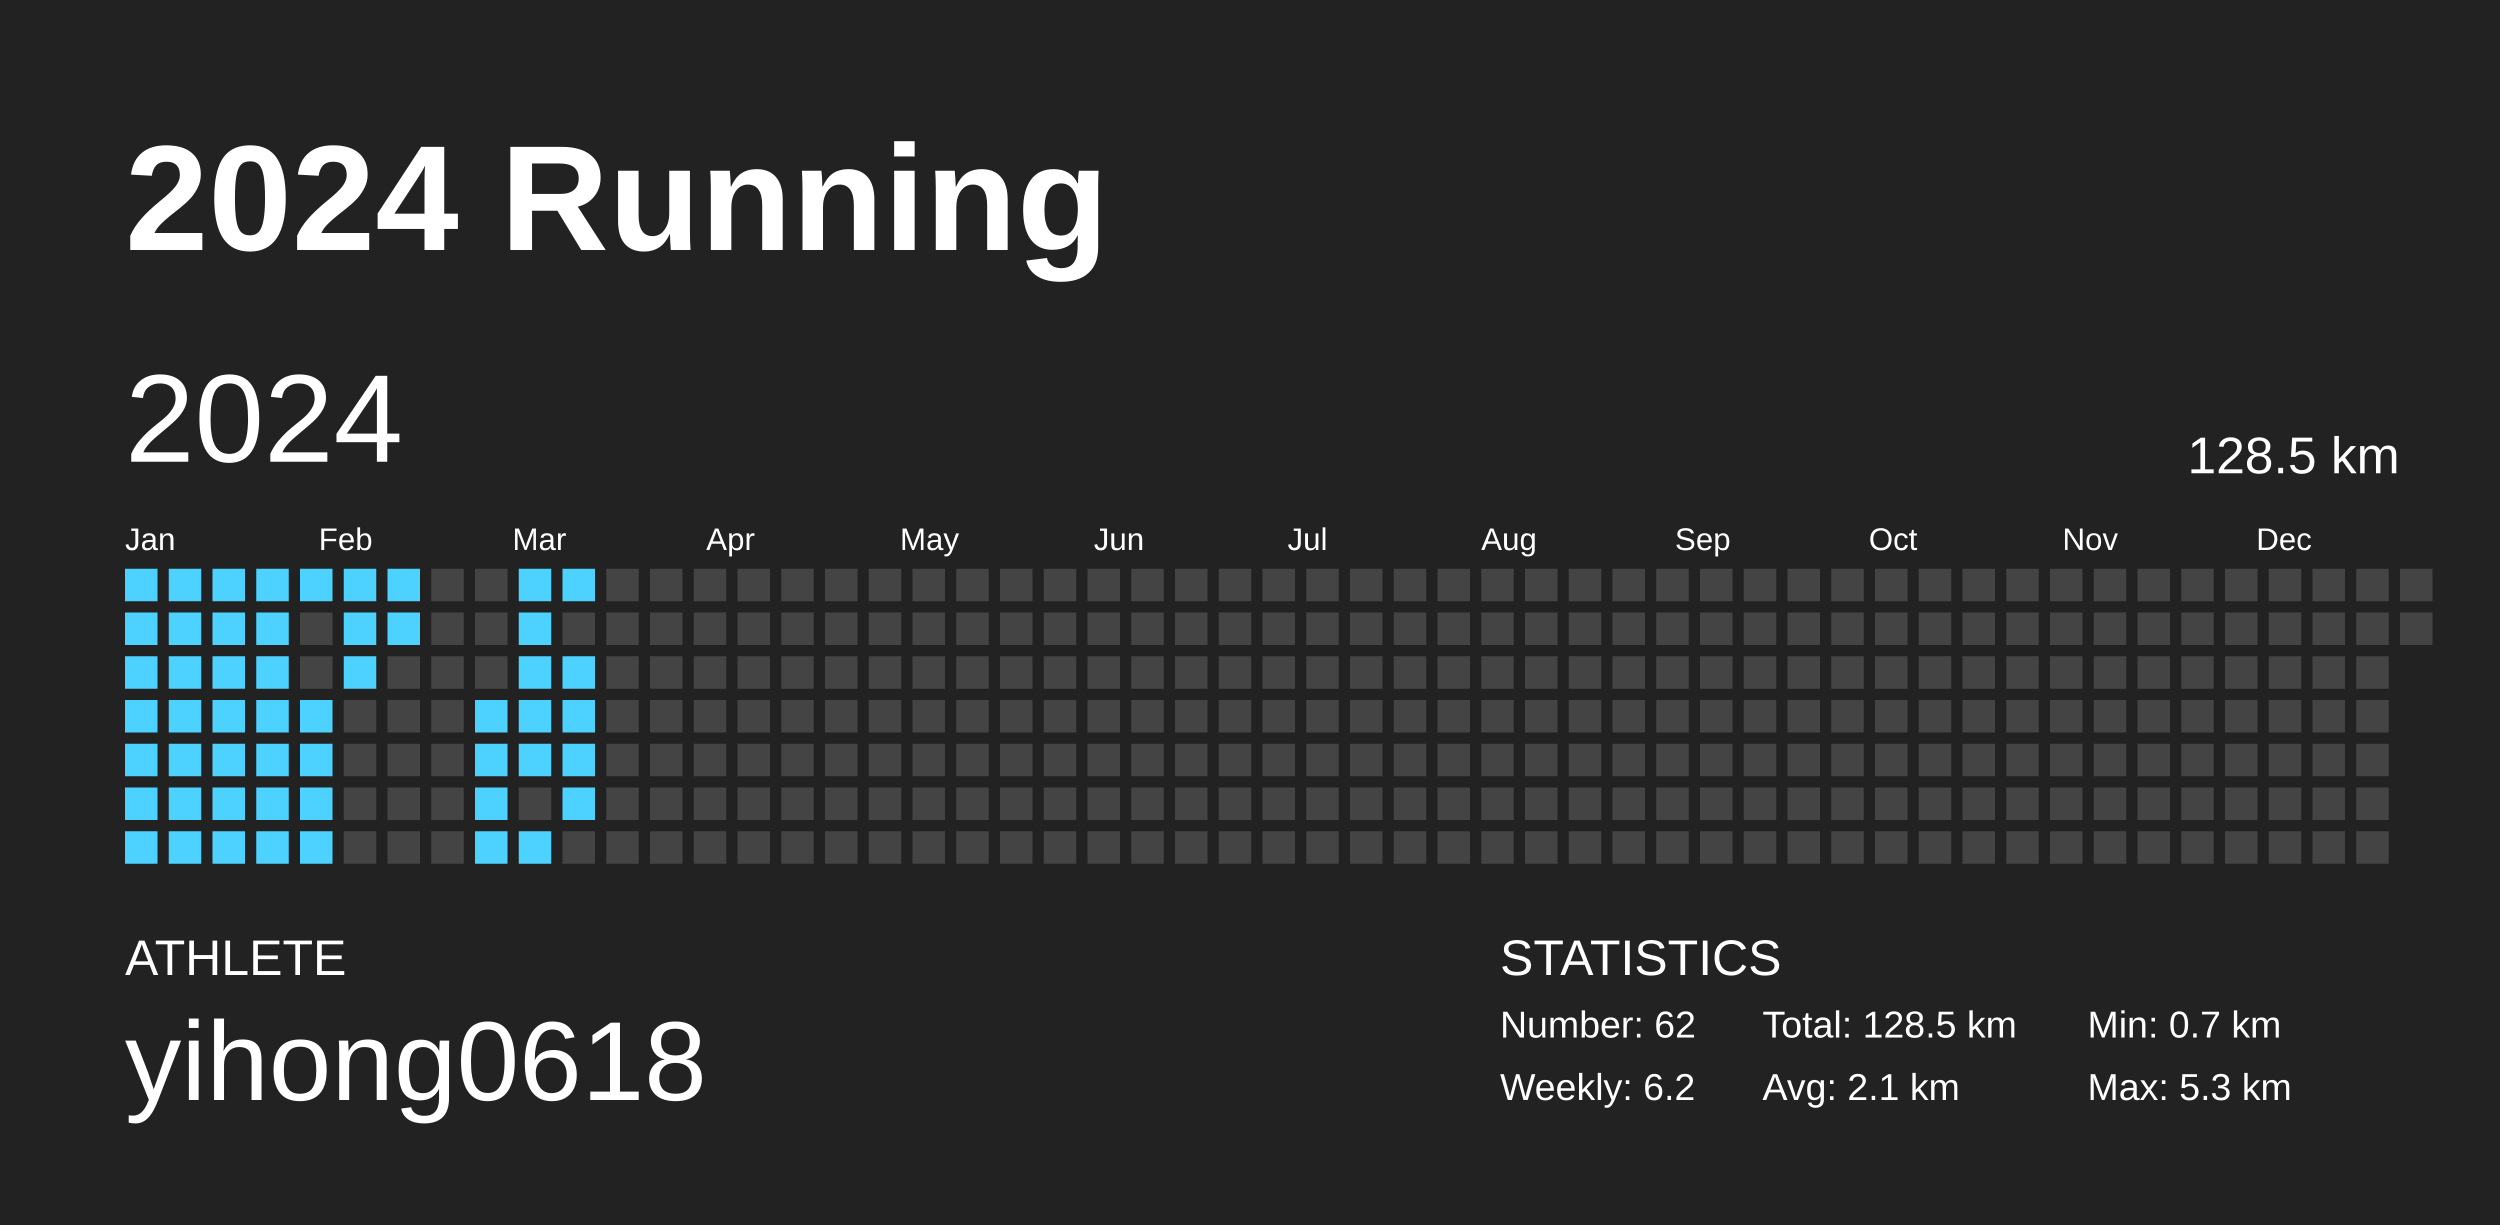
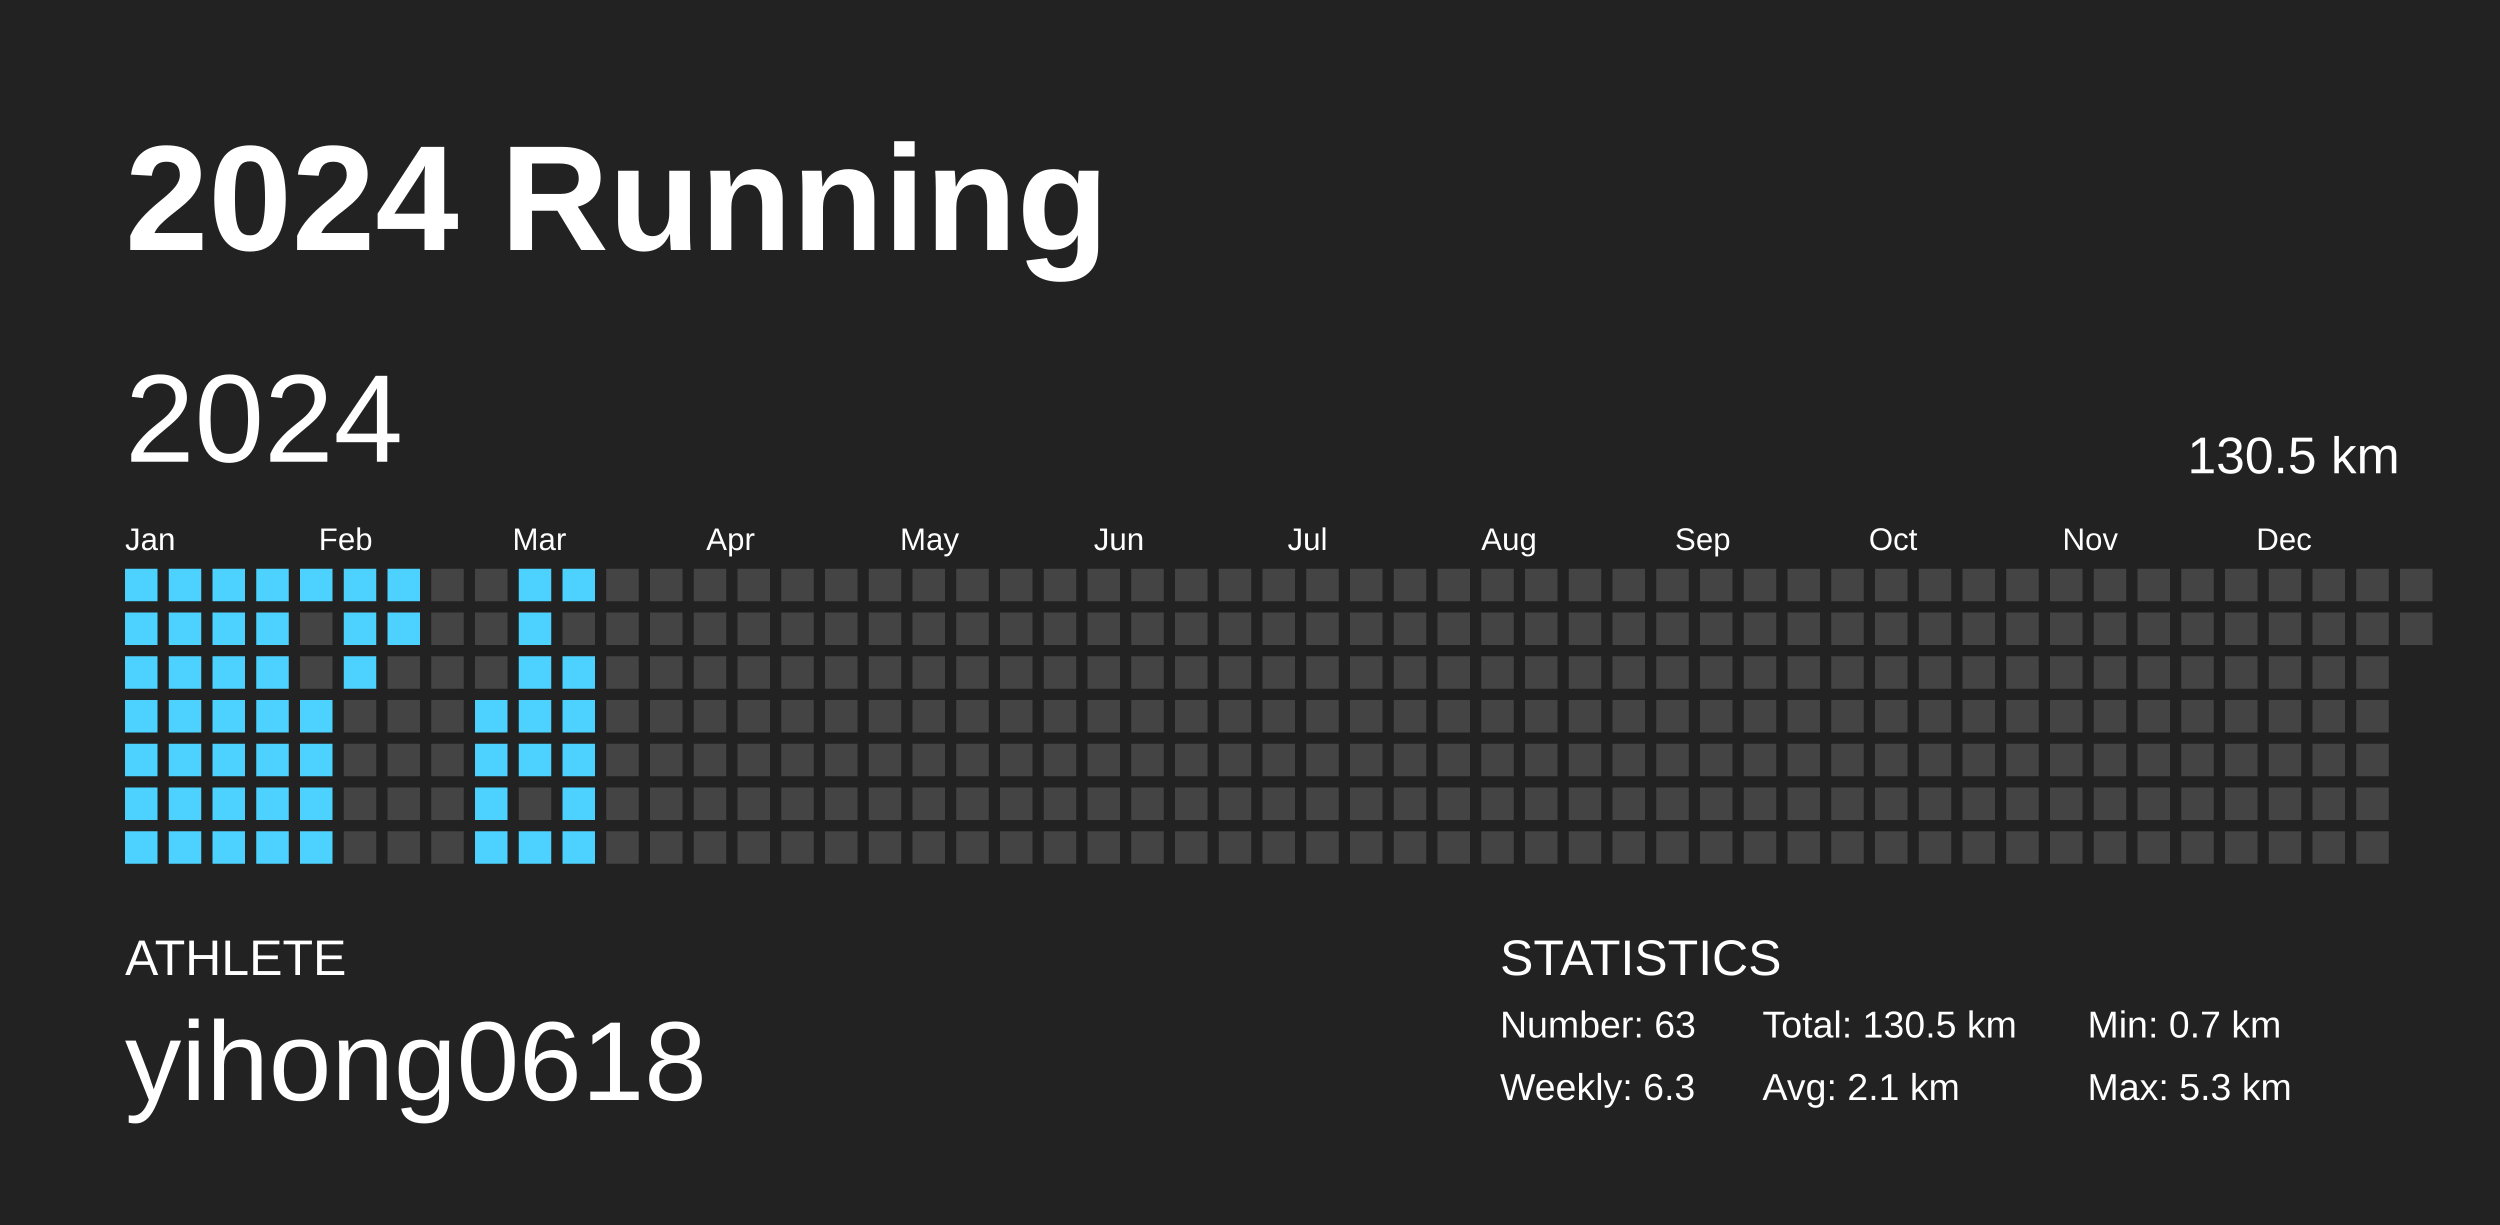
<svg xmlns="http://www.w3.org/2000/svg" baseProfile="full" height="98mm" version="1.1" viewBox="0,0,200,98" width="200mm">
  <defs />
  <rect fill="#222222" height="98" width="200" x="0" y="0" />
  <text fill="#FFFFFF" style="font-size:12px; font-family:Arial; font-weight:bold;" x="10" y="20">2024 Running</text>
  <text fill="#FFFFFF" style="font-size:4px; font-family:Arial" x="10" y="78">ATHLETE</text>
  <text fill="#FFFFFF" style="font-size:9px; font-family:Arial" x="10" y="88">yihong0618</text>
  <text fill="#FFFFFF" style="font-size:4px; font-family:Arial" x="120" y="78">STATISTICS</text>
-   <text fill="#FFFFFF" style="font-size:3px; font-family:Arial" x="120" y="83">Number: 62</text>
-   <text fill="#FFFFFF" style="font-size:3px; font-family:Arial" x="120" y="88">Weekly: 6.2</text>
-   <text fill="#FFFFFF" style="font-size:3px; font-family:Arial" x="141" y="83">Total: 128.5 km</text>
+   <text fill="#FFFFFF" style="font-size:3px; font-family:Arial" x="120" y="83">Number: 63</text>
+   <text fill="#FFFFFF" style="font-size:3px; font-family:Arial" x="120" y="88">Weekly: 6.3</text>
+   <text fill="#FFFFFF" style="font-size:3px; font-family:Arial" x="141" y="83">Total: 130.5 km</text>
  <text fill="#FFFFFF" style="font-size:3px; font-family:Arial" x="141" y="88">Avg: 2.1 km</text>
  <text fill="#FFFFFF" style="font-size:3px; font-family:Arial" x="167" y="83">Min: 0.7 km</text>
  <text fill="#FFFFFF" style="font-size:3px; font-family:Arial" x="167" y="88">Max: 5.3 km</text>
  <text dominant-baseline="hanging" fill="#FFFFFF" style="font-size:10.0px; font-family:Arial;" x="10" y="30">2024</text>
-   <text dominant-baseline="hanging" fill="#FFFFFF" style="font-size:4.125px; font-family:Arial;" x="175" y="35">128.5 km</text>
+   <text dominant-baseline="hanging" fill="#FFFFFF" style="font-size:4.125px; font-family:Arial;" x="175" y="35">130.5 km</text>
  <text fill="#FFFFFF" style="font-size:2.5px; font-family:Arial" x="10.0" y="44">Jan</text>
  <text fill="#FFFFFF" style="font-size:2.5px; font-family:Arial" x="25.5" y="44">Feb</text>
  <text fill="#FFFFFF" style="font-size:2.5px; font-family:Arial" x="41.0" y="44">Mar</text>
  <text fill="#FFFFFF" style="font-size:2.5px; font-family:Arial" x="56.5" y="44">Apr</text>
  <text fill="#FFFFFF" style="font-size:2.5px; font-family:Arial" x="72.0" y="44">May</text>
  <text fill="#FFFFFF" style="font-size:2.5px; font-family:Arial" x="87.5" y="44">Jun</text>
  <text fill="#FFFFFF" style="font-size:2.5px; font-family:Arial" x="103.0" y="44">Jul</text>
  <text fill="#FFFFFF" style="font-size:2.5px; font-family:Arial" x="118.5" y="44">Aug</text>
  <text fill="#FFFFFF" style="font-size:2.5px; font-family:Arial" x="134.0" y="44">Sep</text>
  <text fill="#FFFFFF" style="font-size:2.5px; font-family:Arial" x="149.5" y="44">Oct</text>
  <text fill="#FFFFFF" style="font-size:2.5px; font-family:Arial" x="165.0" y="44">Nov</text>
  <text fill="#FFFFFF" style="font-size:2.5px; font-family:Arial" x="180.5" y="44">Dec</text>
  <rect fill="#4dd2ff" height="2.6" width="2.6" x="10.0" y="45.5" />
  <rect fill="#4dd2ff" height="2.6" width="2.6" x="10.0" y="49.0" />
  <rect fill="#4dd2ff" height="2.6" width="2.6" x="10.0" y="52.5" />
  <rect fill="#4dd2ff" height="2.6" width="2.6" x="10.0" y="56.0" />
  <rect fill="#4dd2ff" height="2.6" width="2.6" x="10.0" y="59.5" />
  <rect fill="#4dd2ff" height="2.6" width="2.6" x="10.0" y="63.0" />
  <rect fill="#4dd2ff" height="2.6" width="2.6" x="10.0" y="66.5" />
  <rect fill="#4dd2ff" height="2.6" width="2.6" x="13.5" y="45.5" />
  <rect fill="#4dd2ff" height="2.6" width="2.6" x="13.5" y="49.0" />
  <rect fill="#4dd2ff" height="2.6" width="2.6" x="13.5" y="52.5" />
  <rect fill="#4dd2ff" height="2.6" width="2.6" x="13.5" y="56.0" />
  <rect fill="#4dd2ff" height="2.6" width="2.6" x="13.5" y="59.5" />
  <rect fill="#4dd2ff" height="2.6" width="2.6" x="13.5" y="63.0" />
  <rect fill="#4dd2ff" height="2.6" width="2.6" x="13.5" y="66.5" />
  <rect fill="#4dd2ff" height="2.6" width="2.6" x="17.0" y="45.5" />
  <rect fill="#4dd2ff" height="2.6" width="2.6" x="17.0" y="49.0" />
  <rect fill="#4dd2ff" height="2.6" width="2.6" x="17.0" y="52.5" />
  <rect fill="#4dd2ff" height="2.6" width="2.6" x="17.0" y="56.0" />
  <rect fill="#4dd2ff" height="2.6" width="2.6" x="17.0" y="59.5" />
  <rect fill="#4dd2ff" height="2.6" width="2.6" x="17.0" y="63.0" />
  <rect fill="#4dd2ff" height="2.6" width="2.6" x="17.0" y="66.5" />
  <rect fill="#4dd2ff" height="2.6" width="2.6" x="20.5" y="45.5" />
  <rect fill="#4dd2ff" height="2.6" width="2.6" x="20.5" y="49.0" />
  <rect fill="#4dd2ff" height="2.6" width="2.6" x="20.5" y="52.5" />
  <rect fill="#4dd2ff" height="2.6" width="2.6" x="20.5" y="56.0" />
  <rect fill="#4dd2ff" height="2.6" width="2.6" x="20.5" y="59.5" />
  <rect fill="#4dd2ff" height="2.6" width="2.6" x="20.5" y="63.0" />
  <rect fill="#4dd2ff" height="2.6" width="2.6" x="20.5" y="66.5" />
  <rect fill="#4dd2ff" height="2.6" width="2.6" x="24.0" y="45.5" />
  <rect fill="#444444" height="2.6" width="2.6" x="24.0" y="49.0" />
  <rect fill="#444444" height="2.6" width="2.6" x="24.0" y="52.5" />
  <rect fill="#4dd2ff" height="2.6" width="2.6" x="24.0" y="56.0" />
  <rect fill="#4dd2ff" height="2.6" width="2.6" x="24.0" y="59.5" />
  <rect fill="#4dd2ff" height="2.6" width="2.6" x="24.0" y="63.0" />
  <rect fill="#4dd2ff" height="2.6" width="2.6" x="24.0" y="66.5" />
  <rect fill="#4dd2ff" height="2.6" width="2.6" x="27.5" y="45.5" />
  <rect fill="#4dd2ff" height="2.6" width="2.6" x="27.5" y="49.0" />
  <rect fill="#4dd2ff" height="2.6" width="2.6" x="27.5" y="52.5" />
  <rect fill="#444444" height="2.6" width="2.6" x="27.5" y="56.0" />
  <rect fill="#444444" height="2.6" width="2.6" x="27.5" y="59.5" />
  <rect fill="#444444" height="2.6" width="2.6" x="27.5" y="63.0" />
  <rect fill="#444444" height="2.6" width="2.6" x="27.5" y="66.5" />
  <rect fill="#4dd2ff" height="2.6" width="2.6" x="31.0" y="45.5" />
  <rect fill="#4dd2ff" height="2.6" width="2.6" x="31.0" y="49.0" />
  <rect fill="#444444" height="2.6" width="2.6" x="31.0" y="52.5" />
  <rect fill="#444444" height="2.6" width="2.6" x="31.0" y="56.0" />
  <rect fill="#444444" height="2.6" width="2.6" x="31.0" y="59.5" />
  <rect fill="#444444" height="2.6" width="2.6" x="31.0" y="63.0" />
  <rect fill="#444444" height="2.6" width="2.6" x="31.0" y="66.5" />
  <rect fill="#444444" height="2.6" width="2.6" x="34.5" y="45.5" />
  <rect fill="#444444" height="2.6" width="2.6" x="34.5" y="49.0" />
  <rect fill="#444444" height="2.6" width="2.6" x="34.5" y="52.5" />
  <rect fill="#444444" height="2.6" width="2.6" x="34.5" y="56.0" />
  <rect fill="#444444" height="2.6" width="2.6" x="34.5" y="59.5" />
  <rect fill="#444444" height="2.6" width="2.6" x="34.5" y="63.0" />
  <rect fill="#444444" height="2.6" width="2.6" x="34.5" y="66.5" />
  <rect fill="#444444" height="2.6" width="2.6" x="38.0" y="45.5" />
  <rect fill="#444444" height="2.6" width="2.6" x="38.0" y="49.0" />
  <rect fill="#444444" height="2.6" width="2.6" x="38.0" y="52.5" />
  <rect fill="#4dd2ff" height="2.6" width="2.6" x="38.0" y="56.0" />
  <rect fill="#4dd2ff" height="2.6" width="2.6" x="38.0" y="59.5" />
  <rect fill="#4dd2ff" height="2.6" width="2.6" x="38.0" y="63.0" />
  <rect fill="#4dd2ff" height="2.6" width="2.6" x="38.0" y="66.5" />
  <rect fill="#4dd2ff" height="2.6" width="2.6" x="41.5" y="45.5" />
  <rect fill="#4dd2ff" height="2.6" width="2.6" x="41.5" y="49.0" />
  <rect fill="#4dd2ff" height="2.6" width="2.6" x="41.5" y="52.5" />
  <rect fill="#4dd2ff" height="2.6" width="2.6" x="41.5" y="56.0" />
  <rect fill="#4dd2ff" height="2.6" width="2.6" x="41.5" y="59.5" />
  <rect fill="#444444" height="2.6" width="2.6" x="41.5" y="63.0" />
  <rect fill="#4dd2ff" height="2.6" width="2.6" x="41.5" y="66.5" />
  <rect fill="#4dd2ff" height="2.6" width="2.6" x="45.0" y="45.5" />
  <rect fill="#444444" height="2.6" width="2.6" x="45.0" y="49.0" />
  <rect fill="#4dd2ff" height="2.6" width="2.6" x="45.0" y="52.5" />
  <rect fill="#4dd2ff" height="2.6" width="2.6" x="45.0" y="56.0" />
  <rect fill="#4dd2ff" height="2.6" width="2.6" x="45.0" y="59.5" />
  <rect fill="#4dd2ff" height="2.6" width="2.6" x="45.0" y="63.0" />
-   <rect fill="#444444" height="2.6" width="2.6" x="45.0" y="66.5" />
+   <rect fill="#4dd2ff" height="2.6" width="2.6" x="45.0" y="66.5" />
  <rect fill="#444444" height="2.6" width="2.6" x="48.5" y="45.5" />
  <rect fill="#444444" height="2.6" width="2.6" x="48.5" y="49.0" />
  <rect fill="#444444" height="2.6" width="2.6" x="48.5" y="52.5" />
  <rect fill="#444444" height="2.6" width="2.6" x="48.5" y="56.0" />
  <rect fill="#444444" height="2.6" width="2.6" x="48.5" y="59.5" />
  <rect fill="#444444" height="2.6" width="2.6" x="48.5" y="63.0" />
  <rect fill="#444444" height="2.6" width="2.6" x="48.5" y="66.5" />
  <rect fill="#444444" height="2.6" width="2.6" x="52.0" y="45.5" />
  <rect fill="#444444" height="2.6" width="2.6" x="52.0" y="49.0" />
  <rect fill="#444444" height="2.6" width="2.6" x="52.0" y="52.5" />
  <rect fill="#444444" height="2.6" width="2.6" x="52.0" y="56.0" />
  <rect fill="#444444" height="2.6" width="2.6" x="52.0" y="59.5" />
  <rect fill="#444444" height="2.6" width="2.6" x="52.0" y="63.0" />
  <rect fill="#444444" height="2.6" width="2.6" x="52.0" y="66.5" />
  <rect fill="#444444" height="2.6" width="2.6" x="55.5" y="45.5" />
  <rect fill="#444444" height="2.6" width="2.6" x="55.5" y="49.0" />
  <rect fill="#444444" height="2.6" width="2.6" x="55.5" y="52.5" />
  <rect fill="#444444" height="2.6" width="2.6" x="55.5" y="56.0" />
  <rect fill="#444444" height="2.6" width="2.6" x="55.5" y="59.5" />
  <rect fill="#444444" height="2.6" width="2.6" x="55.5" y="63.0" />
  <rect fill="#444444" height="2.6" width="2.6" x="55.5" y="66.5" />
  <rect fill="#444444" height="2.6" width="2.6" x="59.0" y="45.5" />
  <rect fill="#444444" height="2.6" width="2.6" x="59.0" y="49.0" />
  <rect fill="#444444" height="2.6" width="2.6" x="59.0" y="52.5" />
  <rect fill="#444444" height="2.6" width="2.6" x="59.0" y="56.0" />
  <rect fill="#444444" height="2.6" width="2.6" x="59.0" y="59.5" />
  <rect fill="#444444" height="2.6" width="2.6" x="59.0" y="63.0" />
  <rect fill="#444444" height="2.6" width="2.6" x="59.0" y="66.5" />
  <rect fill="#444444" height="2.6" width="2.6" x="62.5" y="45.5" />
  <rect fill="#444444" height="2.6" width="2.6" x="62.5" y="49.0" />
  <rect fill="#444444" height="2.6" width="2.6" x="62.5" y="52.5" />
  <rect fill="#444444" height="2.6" width="2.6" x="62.5" y="56.0" />
  <rect fill="#444444" height="2.6" width="2.6" x="62.5" y="59.5" />
  <rect fill="#444444" height="2.6" width="2.6" x="62.5" y="63.0" />
  <rect fill="#444444" height="2.6" width="2.6" x="62.5" y="66.5" />
  <rect fill="#444444" height="2.6" width="2.6" x="66.0" y="45.5" />
  <rect fill="#444444" height="2.6" width="2.6" x="66.0" y="49.0" />
  <rect fill="#444444" height="2.6" width="2.6" x="66.0" y="52.5" />
  <rect fill="#444444" height="2.6" width="2.6" x="66.0" y="56.0" />
  <rect fill="#444444" height="2.6" width="2.6" x="66.0" y="59.5" />
  <rect fill="#444444" height="2.6" width="2.6" x="66.0" y="63.0" />
  <rect fill="#444444" height="2.6" width="2.6" x="66.0" y="66.5" />
  <rect fill="#444444" height="2.6" width="2.6" x="69.5" y="45.5" />
  <rect fill="#444444" height="2.6" width="2.6" x="69.5" y="49.0" />
  <rect fill="#444444" height="2.6" width="2.6" x="69.5" y="52.5" />
  <rect fill="#444444" height="2.6" width="2.6" x="69.5" y="56.0" />
  <rect fill="#444444" height="2.6" width="2.6" x="69.5" y="59.5" />
  <rect fill="#444444" height="2.6" width="2.6" x="69.5" y="63.0" />
  <rect fill="#444444" height="2.6" width="2.6" x="69.5" y="66.5" />
  <rect fill="#444444" height="2.6" width="2.6" x="73.0" y="45.5" />
  <rect fill="#444444" height="2.6" width="2.6" x="73.0" y="49.0" />
  <rect fill="#444444" height="2.6" width="2.6" x="73.0" y="52.5" />
  <rect fill="#444444" height="2.6" width="2.6" x="73.0" y="56.0" />
  <rect fill="#444444" height="2.6" width="2.6" x="73.0" y="59.5" />
  <rect fill="#444444" height="2.6" width="2.6" x="73.0" y="63.0" />
  <rect fill="#444444" height="2.6" width="2.6" x="73.0" y="66.5" />
  <rect fill="#444444" height="2.6" width="2.6" x="76.5" y="45.5" />
  <rect fill="#444444" height="2.6" width="2.6" x="76.5" y="49.0" />
  <rect fill="#444444" height="2.6" width="2.6" x="76.5" y="52.5" />
  <rect fill="#444444" height="2.6" width="2.6" x="76.5" y="56.0" />
  <rect fill="#444444" height="2.6" width="2.6" x="76.5" y="59.5" />
  <rect fill="#444444" height="2.6" width="2.6" x="76.5" y="63.0" />
  <rect fill="#444444" height="2.6" width="2.6" x="76.5" y="66.5" />
  <rect fill="#444444" height="2.6" width="2.6" x="80.0" y="45.5" />
  <rect fill="#444444" height="2.6" width="2.6" x="80.0" y="49.0" />
  <rect fill="#444444" height="2.6" width="2.6" x="80.0" y="52.5" />
  <rect fill="#444444" height="2.6" width="2.6" x="80.0" y="56.0" />
  <rect fill="#444444" height="2.6" width="2.6" x="80.0" y="59.5" />
  <rect fill="#444444" height="2.6" width="2.6" x="80.0" y="63.0" />
  <rect fill="#444444" height="2.6" width="2.6" x="80.0" y="66.5" />
  <rect fill="#444444" height="2.6" width="2.6" x="83.5" y="45.5" />
  <rect fill="#444444" height="2.6" width="2.6" x="83.5" y="49.0" />
  <rect fill="#444444" height="2.6" width="2.6" x="83.5" y="52.5" />
  <rect fill="#444444" height="2.6" width="2.6" x="83.5" y="56.0" />
  <rect fill="#444444" height="2.6" width="2.6" x="83.5" y="59.5" />
  <rect fill="#444444" height="2.6" width="2.6" x="83.5" y="63.0" />
  <rect fill="#444444" height="2.6" width="2.6" x="83.5" y="66.5" />
  <rect fill="#444444" height="2.6" width="2.6" x="87.0" y="45.5" />
  <rect fill="#444444" height="2.6" width="2.6" x="87.0" y="49.0" />
  <rect fill="#444444" height="2.6" width="2.6" x="87.0" y="52.5" />
  <rect fill="#444444" height="2.6" width="2.6" x="87.0" y="56.0" />
  <rect fill="#444444" height="2.6" width="2.6" x="87.0" y="59.5" />
  <rect fill="#444444" height="2.6" width="2.6" x="87.0" y="63.0" />
  <rect fill="#444444" height="2.6" width="2.6" x="87.0" y="66.5" />
  <rect fill="#444444" height="2.6" width="2.6" x="90.5" y="45.5" />
  <rect fill="#444444" height="2.6" width="2.6" x="90.5" y="49.0" />
  <rect fill="#444444" height="2.6" width="2.6" x="90.5" y="52.5" />
  <rect fill="#444444" height="2.6" width="2.6" x="90.5" y="56.0" />
  <rect fill="#444444" height="2.6" width="2.6" x="90.5" y="59.5" />
  <rect fill="#444444" height="2.6" width="2.6" x="90.5" y="63.0" />
  <rect fill="#444444" height="2.6" width="2.6" x="90.5" y="66.5" />
  <rect fill="#444444" height="2.6" width="2.6" x="94.0" y="45.5" />
  <rect fill="#444444" height="2.6" width="2.6" x="94.0" y="49.0" />
  <rect fill="#444444" height="2.6" width="2.6" x="94.0" y="52.5" />
  <rect fill="#444444" height="2.6" width="2.6" x="94.0" y="56.0" />
  <rect fill="#444444" height="2.6" width="2.6" x="94.0" y="59.5" />
  <rect fill="#444444" height="2.6" width="2.6" x="94.0" y="63.0" />
  <rect fill="#444444" height="2.6" width="2.6" x="94.0" y="66.5" />
  <rect fill="#444444" height="2.6" width="2.6" x="97.5" y="45.5" />
  <rect fill="#444444" height="2.6" width="2.6" x="97.5" y="49.0" />
  <rect fill="#444444" height="2.6" width="2.6" x="97.5" y="52.5" />
  <rect fill="#444444" height="2.6" width="2.6" x="97.5" y="56.0" />
  <rect fill="#444444" height="2.6" width="2.6" x="97.5" y="59.5" />
  <rect fill="#444444" height="2.6" width="2.6" x="97.5" y="63.0" />
  <rect fill="#444444" height="2.6" width="2.6" x="97.5" y="66.5" />
  <rect fill="#444444" height="2.6" width="2.6" x="101.0" y="45.5" />
  <rect fill="#444444" height="2.6" width="2.6" x="101.0" y="49.0" />
  <rect fill="#444444" height="2.6" width="2.6" x="101.0" y="52.5" />
  <rect fill="#444444" height="2.6" width="2.6" x="101.0" y="56.0" />
  <rect fill="#444444" height="2.6" width="2.6" x="101.0" y="59.5" />
  <rect fill="#444444" height="2.6" width="2.6" x="101.0" y="63.0" />
  <rect fill="#444444" height="2.6" width="2.6" x="101.0" y="66.5" />
  <rect fill="#444444" height="2.6" width="2.6" x="104.5" y="45.5" />
  <rect fill="#444444" height="2.6" width="2.6" x="104.5" y="49.0" />
  <rect fill="#444444" height="2.6" width="2.6" x="104.5" y="52.5" />
  <rect fill="#444444" height="2.6" width="2.6" x="104.5" y="56.0" />
  <rect fill="#444444" height="2.6" width="2.6" x="104.5" y="59.5" />
  <rect fill="#444444" height="2.6" width="2.6" x="104.5" y="63.0" />
  <rect fill="#444444" height="2.6" width="2.6" x="104.5" y="66.5" />
  <rect fill="#444444" height="2.6" width="2.6" x="108.0" y="45.5" />
  <rect fill="#444444" height="2.6" width="2.6" x="108.0" y="49.0" />
  <rect fill="#444444" height="2.6" width="2.6" x="108.0" y="52.5" />
  <rect fill="#444444" height="2.6" width="2.6" x="108.0" y="56.0" />
  <rect fill="#444444" height="2.6" width="2.6" x="108.0" y="59.5" />
  <rect fill="#444444" height="2.6" width="2.6" x="108.0" y="63.0" />
  <rect fill="#444444" height="2.6" width="2.6" x="108.0" y="66.5" />
  <rect fill="#444444" height="2.6" width="2.6" x="111.5" y="45.5" />
  <rect fill="#444444" height="2.6" width="2.6" x="111.5" y="49.0" />
  <rect fill="#444444" height="2.6" width="2.6" x="111.5" y="52.5" />
  <rect fill="#444444" height="2.6" width="2.6" x="111.5" y="56.0" />
  <rect fill="#444444" height="2.6" width="2.6" x="111.5" y="59.5" />
  <rect fill="#444444" height="2.6" width="2.6" x="111.5" y="63.0" />
  <rect fill="#444444" height="2.6" width="2.6" x="111.5" y="66.5" />
  <rect fill="#444444" height="2.6" width="2.6" x="115.0" y="45.5" />
  <rect fill="#444444" height="2.6" width="2.6" x="115.0" y="49.0" />
  <rect fill="#444444" height="2.6" width="2.6" x="115.0" y="52.5" />
  <rect fill="#444444" height="2.6" width="2.6" x="115.0" y="56.0" />
  <rect fill="#444444" height="2.6" width="2.6" x="115.0" y="59.5" />
  <rect fill="#444444" height="2.6" width="2.6" x="115.0" y="63.0" />
  <rect fill="#444444" height="2.6" width="2.6" x="115.0" y="66.5" />
  <rect fill="#444444" height="2.6" width="2.6" x="118.5" y="45.5" />
  <rect fill="#444444" height="2.6" width="2.6" x="118.5" y="49.0" />
  <rect fill="#444444" height="2.6" width="2.6" x="118.5" y="52.5" />
  <rect fill="#444444" height="2.6" width="2.6" x="118.5" y="56.0" />
  <rect fill="#444444" height="2.6" width="2.6" x="118.5" y="59.5" />
  <rect fill="#444444" height="2.6" width="2.6" x="118.5" y="63.0" />
  <rect fill="#444444" height="2.6" width="2.6" x="118.5" y="66.5" />
  <rect fill="#444444" height="2.6" width="2.6" x="122.0" y="45.5" />
  <rect fill="#444444" height="2.6" width="2.6" x="122.0" y="49.0" />
  <rect fill="#444444" height="2.6" width="2.6" x="122.0" y="52.5" />
  <rect fill="#444444" height="2.6" width="2.6" x="122.0" y="56.0" />
  <rect fill="#444444" height="2.6" width="2.6" x="122.0" y="59.5" />
  <rect fill="#444444" height="2.6" width="2.6" x="122.0" y="63.0" />
  <rect fill="#444444" height="2.6" width="2.6" x="122.0" y="66.5" />
  <rect fill="#444444" height="2.6" width="2.6" x="125.5" y="45.5" />
  <rect fill="#444444" height="2.6" width="2.6" x="125.5" y="49.0" />
  <rect fill="#444444" height="2.6" width="2.6" x="125.5" y="52.5" />
  <rect fill="#444444" height="2.6" width="2.6" x="125.5" y="56.0" />
  <rect fill="#444444" height="2.6" width="2.6" x="125.5" y="59.5" />
  <rect fill="#444444" height="2.6" width="2.6" x="125.5" y="63.0" />
  <rect fill="#444444" height="2.6" width="2.6" x="125.5" y="66.5" />
  <rect fill="#444444" height="2.6" width="2.6" x="129.0" y="45.5" />
  <rect fill="#444444" height="2.6" width="2.6" x="129.0" y="49.0" />
  <rect fill="#444444" height="2.6" width="2.6" x="129.0" y="52.5" />
  <rect fill="#444444" height="2.6" width="2.6" x="129.0" y="56.0" />
  <rect fill="#444444" height="2.6" width="2.6" x="129.0" y="59.5" />
  <rect fill="#444444" height="2.6" width="2.6" x="129.0" y="63.0" />
  <rect fill="#444444" height="2.6" width="2.6" x="129.0" y="66.5" />
  <rect fill="#444444" height="2.6" width="2.6" x="132.5" y="45.5" />
  <rect fill="#444444" height="2.6" width="2.6" x="132.5" y="49.0" />
  <rect fill="#444444" height="2.6" width="2.6" x="132.5" y="52.5" />
  <rect fill="#444444" height="2.6" width="2.6" x="132.5" y="56.0" />
  <rect fill="#444444" height="2.6" width="2.6" x="132.5" y="59.5" />
  <rect fill="#444444" height="2.6" width="2.6" x="132.5" y="63.0" />
  <rect fill="#444444" height="2.6" width="2.6" x="132.5" y="66.5" />
  <rect fill="#444444" height="2.6" width="2.6" x="136.0" y="45.5" />
  <rect fill="#444444" height="2.6" width="2.6" x="136.0" y="49.0" />
  <rect fill="#444444" height="2.6" width="2.6" x="136.0" y="52.5" />
  <rect fill="#444444" height="2.6" width="2.6" x="136.0" y="56.0" />
  <rect fill="#444444" height="2.6" width="2.6" x="136.0" y="59.5" />
  <rect fill="#444444" height="2.6" width="2.6" x="136.0" y="63.0" />
  <rect fill="#444444" height="2.6" width="2.6" x="136.0" y="66.5" />
  <rect fill="#444444" height="2.6" width="2.6" x="139.5" y="45.5" />
  <rect fill="#444444" height="2.6" width="2.6" x="139.5" y="49.0" />
  <rect fill="#444444" height="2.6" width="2.6" x="139.5" y="52.5" />
  <rect fill="#444444" height="2.6" width="2.6" x="139.5" y="56.0" />
  <rect fill="#444444" height="2.6" width="2.6" x="139.5" y="59.5" />
  <rect fill="#444444" height="2.6" width="2.6" x="139.5" y="63.0" />
  <rect fill="#444444" height="2.6" width="2.6" x="139.5" y="66.5" />
  <rect fill="#444444" height="2.6" width="2.6" x="143.0" y="45.5" />
  <rect fill="#444444" height="2.6" width="2.6" x="143.0" y="49.0" />
  <rect fill="#444444" height="2.6" width="2.6" x="143.0" y="52.5" />
  <rect fill="#444444" height="2.6" width="2.6" x="143.0" y="56.0" />
  <rect fill="#444444" height="2.6" width="2.6" x="143.0" y="59.5" />
  <rect fill="#444444" height="2.6" width="2.6" x="143.0" y="63.0" />
  <rect fill="#444444" height="2.6" width="2.6" x="143.0" y="66.5" />
  <rect fill="#444444" height="2.6" width="2.6" x="146.5" y="45.5" />
  <rect fill="#444444" height="2.6" width="2.6" x="146.5" y="49.0" />
  <rect fill="#444444" height="2.6" width="2.6" x="146.5" y="52.5" />
  <rect fill="#444444" height="2.6" width="2.6" x="146.5" y="56.0" />
  <rect fill="#444444" height="2.6" width="2.6" x="146.5" y="59.5" />
  <rect fill="#444444" height="2.6" width="2.6" x="146.5" y="63.0" />
  <rect fill="#444444" height="2.6" width="2.6" x="146.5" y="66.5" />
  <rect fill="#444444" height="2.6" width="2.6" x="150.0" y="45.5" />
  <rect fill="#444444" height="2.6" width="2.6" x="150.0" y="49.0" />
  <rect fill="#444444" height="2.6" width="2.6" x="150.0" y="52.5" />
  <rect fill="#444444" height="2.6" width="2.6" x="150.0" y="56.0" />
  <rect fill="#444444" height="2.6" width="2.6" x="150.0" y="59.5" />
  <rect fill="#444444" height="2.6" width="2.6" x="150.0" y="63.0" />
  <rect fill="#444444" height="2.6" width="2.6" x="150.0" y="66.5" />
  <rect fill="#444444" height="2.6" width="2.6" x="153.5" y="45.5" />
  <rect fill="#444444" height="2.6" width="2.6" x="153.5" y="49.0" />
  <rect fill="#444444" height="2.6" width="2.6" x="153.5" y="52.5" />
  <rect fill="#444444" height="2.6" width="2.6" x="153.5" y="56.0" />
  <rect fill="#444444" height="2.6" width="2.6" x="153.5" y="59.5" />
  <rect fill="#444444" height="2.6" width="2.6" x="153.5" y="63.0" />
  <rect fill="#444444" height="2.6" width="2.6" x="153.5" y="66.5" />
  <rect fill="#444444" height="2.6" width="2.6" x="157.0" y="45.5" />
  <rect fill="#444444" height="2.6" width="2.6" x="157.0" y="49.0" />
  <rect fill="#444444" height="2.6" width="2.6" x="157.0" y="52.5" />
  <rect fill="#444444" height="2.6" width="2.6" x="157.0" y="56.0" />
  <rect fill="#444444" height="2.6" width="2.6" x="157.0" y="59.5" />
  <rect fill="#444444" height="2.6" width="2.6" x="157.0" y="63.0" />
  <rect fill="#444444" height="2.6" width="2.6" x="157.0" y="66.5" />
  <rect fill="#444444" height="2.6" width="2.6" x="160.5" y="45.5" />
  <rect fill="#444444" height="2.6" width="2.6" x="160.5" y="49.0" />
  <rect fill="#444444" height="2.6" width="2.6" x="160.5" y="52.5" />
  <rect fill="#444444" height="2.6" width="2.6" x="160.5" y="56.0" />
  <rect fill="#444444" height="2.6" width="2.6" x="160.5" y="59.5" />
  <rect fill="#444444" height="2.6" width="2.6" x="160.5" y="63.0" />
  <rect fill="#444444" height="2.6" width="2.6" x="160.5" y="66.5" />
  <rect fill="#444444" height="2.6" width="2.6" x="164.0" y="45.5" />
  <rect fill="#444444" height="2.6" width="2.6" x="164.0" y="49.0" />
  <rect fill="#444444" height="2.6" width="2.6" x="164.0" y="52.5" />
  <rect fill="#444444" height="2.6" width="2.6" x="164.0" y="56.0" />
  <rect fill="#444444" height="2.6" width="2.6" x="164.0" y="59.5" />
  <rect fill="#444444" height="2.6" width="2.6" x="164.0" y="63.0" />
  <rect fill="#444444" height="2.6" width="2.6" x="164.0" y="66.5" />
  <rect fill="#444444" height="2.6" width="2.6" x="167.5" y="45.5" />
  <rect fill="#444444" height="2.6" width="2.6" x="167.5" y="49.0" />
  <rect fill="#444444" height="2.6" width="2.6" x="167.5" y="52.5" />
  <rect fill="#444444" height="2.6" width="2.6" x="167.5" y="56.0" />
  <rect fill="#444444" height="2.6" width="2.6" x="167.5" y="59.5" />
  <rect fill="#444444" height="2.6" width="2.6" x="167.5" y="63.0" />
  <rect fill="#444444" height="2.6" width="2.6" x="167.5" y="66.5" />
  <rect fill="#444444" height="2.6" width="2.6" x="171.0" y="45.5" />
  <rect fill="#444444" height="2.6" width="2.6" x="171.0" y="49.0" />
  <rect fill="#444444" height="2.6" width="2.6" x="171.0" y="52.5" />
  <rect fill="#444444" height="2.6" width="2.6" x="171.0" y="56.0" />
  <rect fill="#444444" height="2.6" width="2.6" x="171.0" y="59.5" />
  <rect fill="#444444" height="2.6" width="2.6" x="171.0" y="63.0" />
  <rect fill="#444444" height="2.6" width="2.6" x="171.0" y="66.5" />
  <rect fill="#444444" height="2.6" width="2.6" x="174.5" y="45.5" />
  <rect fill="#444444" height="2.6" width="2.6" x="174.5" y="49.0" />
  <rect fill="#444444" height="2.6" width="2.6" x="174.5" y="52.5" />
  <rect fill="#444444" height="2.6" width="2.6" x="174.5" y="56.0" />
  <rect fill="#444444" height="2.6" width="2.6" x="174.5" y="59.5" />
  <rect fill="#444444" height="2.6" width="2.6" x="174.5" y="63.0" />
  <rect fill="#444444" height="2.6" width="2.6" x="174.5" y="66.5" />
  <rect fill="#444444" height="2.6" width="2.6" x="178.0" y="45.5" />
  <rect fill="#444444" height="2.6" width="2.6" x="178.0" y="49.0" />
  <rect fill="#444444" height="2.6" width="2.6" x="178.0" y="52.5" />
  <rect fill="#444444" height="2.6" width="2.6" x="178.0" y="56.0" />
  <rect fill="#444444" height="2.6" width="2.6" x="178.0" y="59.5" />
  <rect fill="#444444" height="2.6" width="2.6" x="178.0" y="63.0" />
  <rect fill="#444444" height="2.6" width="2.6" x="178.0" y="66.5" />
  <rect fill="#444444" height="2.6" width="2.6" x="181.5" y="45.5" />
  <rect fill="#444444" height="2.6" width="2.6" x="181.5" y="49.0" />
  <rect fill="#444444" height="2.6" width="2.6" x="181.5" y="52.5" />
  <rect fill="#444444" height="2.6" width="2.6" x="181.5" y="56.0" />
  <rect fill="#444444" height="2.6" width="2.6" x="181.5" y="59.5" />
  <rect fill="#444444" height="2.6" width="2.6" x="181.5" y="63.0" />
  <rect fill="#444444" height="2.6" width="2.6" x="181.5" y="66.5" />
  <rect fill="#444444" height="2.6" width="2.6" x="185.0" y="45.5" />
  <rect fill="#444444" height="2.6" width="2.6" x="185.0" y="49.0" />
  <rect fill="#444444" height="2.6" width="2.6" x="185.0" y="52.5" />
  <rect fill="#444444" height="2.6" width="2.6" x="185.0" y="56.0" />
  <rect fill="#444444" height="2.6" width="2.6" x="185.0" y="59.5" />
  <rect fill="#444444" height="2.6" width="2.6" x="185.0" y="63.0" />
  <rect fill="#444444" height="2.6" width="2.6" x="185.0" y="66.5" />
  <rect fill="#444444" height="2.6" width="2.6" x="188.5" y="45.5" />
  <rect fill="#444444" height="2.6" width="2.6" x="188.5" y="49.0" />
  <rect fill="#444444" height="2.6" width="2.6" x="188.5" y="52.5" />
  <rect fill="#444444" height="2.6" width="2.6" x="188.5" y="56.0" />
  <rect fill="#444444" height="2.6" width="2.6" x="188.5" y="59.5" />
  <rect fill="#444444" height="2.6" width="2.6" x="188.5" y="63.0" />
  <rect fill="#444444" height="2.6" width="2.6" x="188.5" y="66.5" />
  <rect fill="#444444" height="2.6" width="2.6" x="192.0" y="45.5" />
  <rect fill="#444444" height="2.6" width="2.6" x="192.0" y="49.0" />
</svg>
